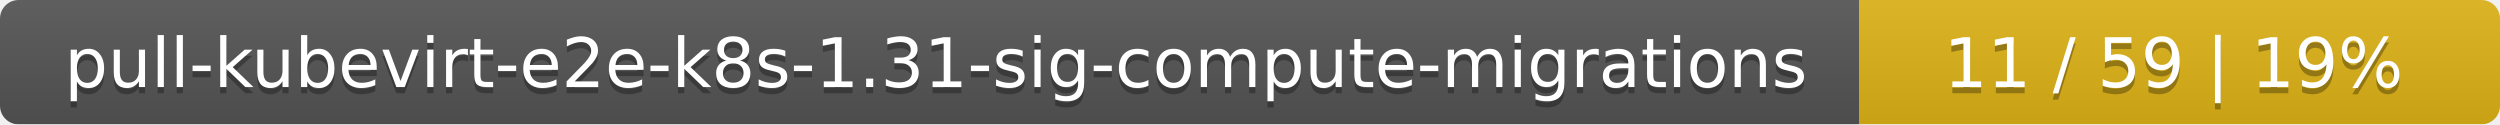
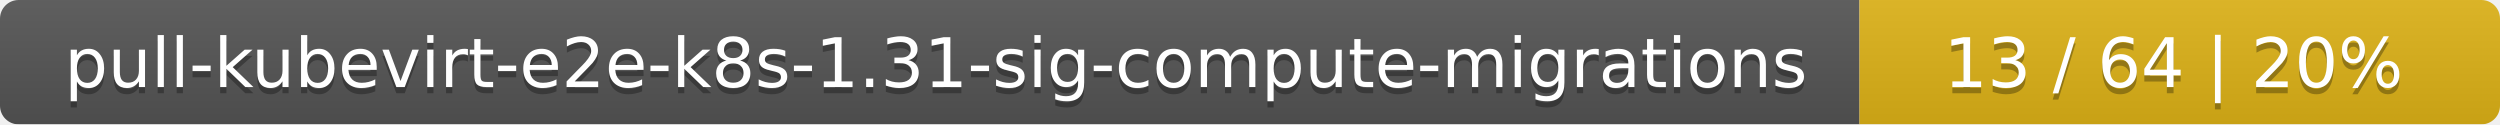
<svg xmlns="http://www.w3.org/2000/svg" width="402" height="20">
  <linearGradient id="smooth" x2="0" y2="100%">
    <stop offset="0" stop-color="#bbb" stop-opacity=".1" />
    <stop offset="1" stop-opacity=".1" />
  </linearGradient>
  <mask id="round">
    <rect width="402" height="20" rx="3" fill="#fff" />
  </mask>
  <g mask="url(#round)">
    <rect width="299" height="20" fill="#555" />
    <rect x="299" width="103" height="20" fill="#dfb317" />
    <rect width="402" height="20" fill="url(#smooth)" />
  </g>
  <g fill="#fff" text-anchor="middle" font-family="DejaVu Sans,Verdana,Geneva,sans-serif" font-size="11">
    <text x="150.5" y="15" fill="#010101" fill-opacity=".3">pull-kubevirt-e2e-k8s-1.31-sig-compute-migrations</text>
    <text x="150.5" y="14">pull-kubevirt-e2e-k8s-1.31-sig-compute-migrations</text>
-     <text x="349.5" y="15" fill="#010101" fill-opacity=".3">11 / 59    |    19%</text>
-     <text x="349.5" y="14">11 / 59    |    19%</text>
+     <text x="349.5" y="15" fill="#010101" fill-opacity=".3">13 / 64    |    20%</text>
+     <text x="349.5" y="14">13 / 64    |    20%</text>
  </g>
</svg>
